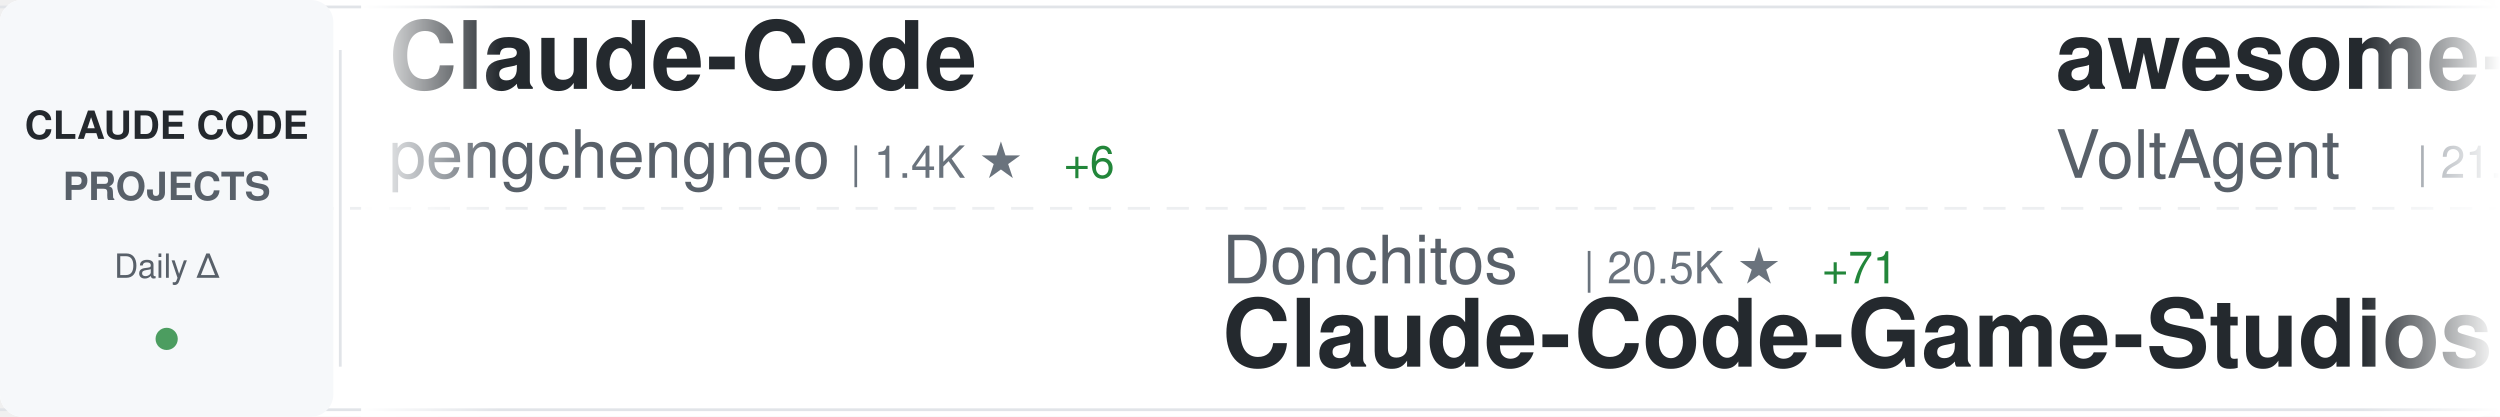
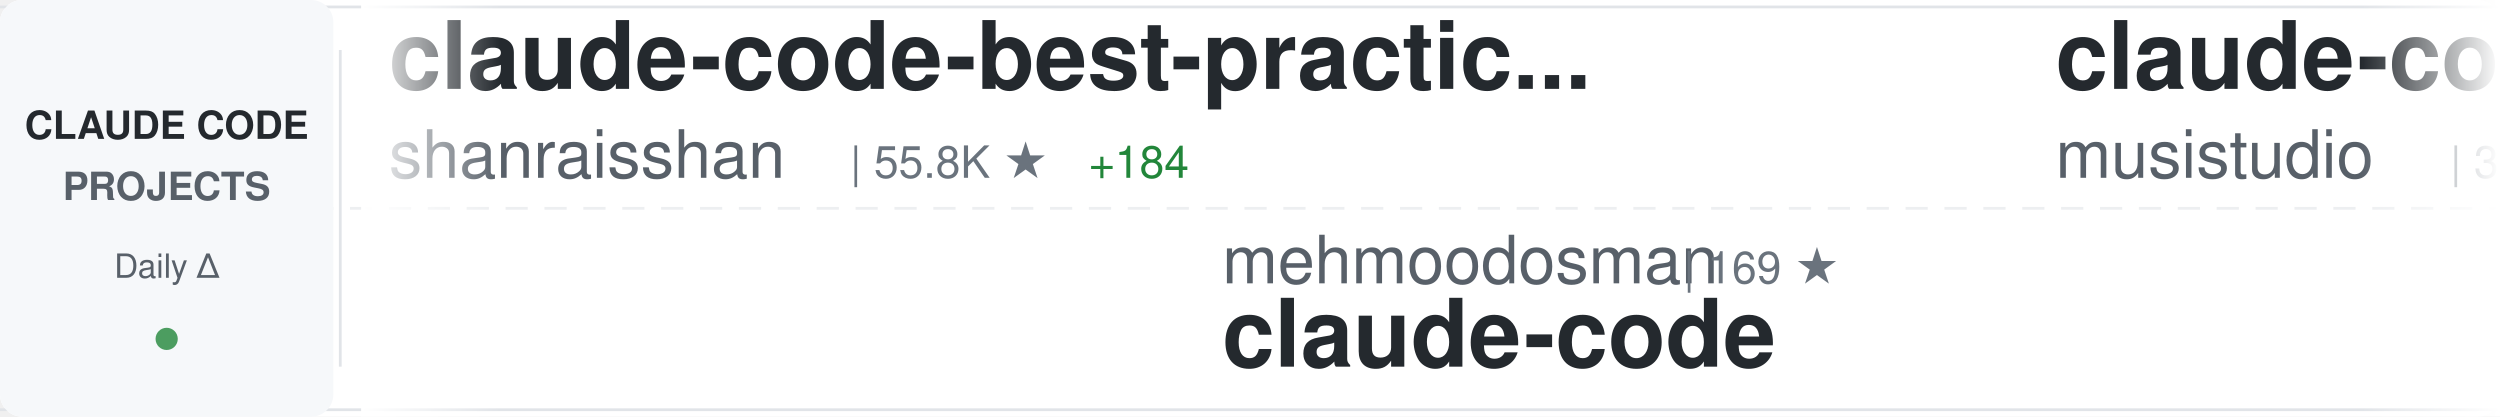
<svg xmlns="http://www.w3.org/2000/svg" width="900" height="150">
  <defs>
    <linearGradient id="awesomeLeftFade" x1="0%" y1="0%" x2="100%" y2="0%">
      <stop offset="0%" style="stop-color:#ffffff;stop-opacity:1" />
      <stop offset="100%" style="stop-color:#ffffff;stop-opacity:0" />
    </linearGradient>
    <linearGradient id="awesomeRightFade" x1="0%" y1="0%" x2="100%" y2="0%">
      <stop offset="0%" style="stop-color:#ffffff;stop-opacity:0" />
      <stop offset="100%" style="stop-color:#ffffff;stop-opacity:1" />
    </linearGradient>
  </defs>
  <rect width="900" height="150" fill="#ffffff" rx="8" />
  <rect x="0" y="2" width="900" height="1" fill="#e1e4e8" />
  <rect x="0" y="147" width="900" height="1" fill="#e1e4e8" />
  <line x1="0" y1="75" x2="900" y2="75" stroke="#e1e4e8" stroke-width="1" stroke-dasharray="8 6" opacity="0.6" />
  <rect x="0" y="0" width="120" height="150" fill="#f6f8fa" rx="8" />
  <text x="60" y="50" font-family="-apple-system, BlinkMacSystemFont, 'Segoe UI', Helvetica, Arial, sans-serif" font-size="14" font-weight="600" fill="#24292e" text-anchor="middle">CLAUDE CODE</text>
  <text x="60" y="72" font-family="-apple-system, BlinkMacSystemFont, 'Segoe UI', Helvetica, Arial, sans-serif" font-size="14" font-weight="600" fill="#586069" text-anchor="middle">PROJECTS</text>
  <text x="60" y="100" font-family="-apple-system, BlinkMacSystemFont, 'Segoe UI', Helvetica, Arial, sans-serif" font-size="12" font-weight="500" fill="#586069" text-anchor="middle">Daily Δ</text>
  <circle cx="60" cy="122" r="4" fill="#22863a" opacity="0.8" />
  <rect x="122" y="18" width="1" height="114" fill="#e1e4e8" />
  <clipPath id="awesomeTickerClip">
    <rect x="130" y="0" width="770" height="150" />
  </clipPath>
  <g clip-path="url(#awesomeTickerClip)">
    <g id="awesomeTickerItems">
      <animateTransform attributeName="transform" attributeType="XML" type="translate" from="0 0" to="-3000 0" dur="54s" repeatCount="indefinite" />
      <g transform="translate(0, 0)">
-         <text x="140" y="32" font-family="-apple-system, BlinkMacSystemFont, 'Segoe UI', Helvetica, Arial, sans-serif" font-size="34" font-weight="600" fill="#24292e">Claude-Code</text>
-         <text x="140" y="64" font-family="-apple-system, BlinkMacSystemFont, 'Segoe UI', Helvetica, Arial, sans-serif" font-size="24" font-weight="400" fill="#586069">pengchengneo</text>
-         <text x="306" y="64" font-family="-apple-system, BlinkMacSystemFont, 'Segoe UI', Helvetica, Arial, sans-serif" font-size="16" font-weight="500" fill="#6a737d">| 1.4K ★</text>
-         <text x="383" y="64" font-family="-apple-system, BlinkMacSystemFont, 'Segoe UI', Helvetica, Arial, sans-serif" font-size="16" font-weight="500" fill="#22863a"> +6</text>
+         <text x="140" y="32" font-family="-apple-system, BlinkMacSystemFont, 'Segoe UI', Helvetica, Arial, sans-serif" font-size="34" font-weight="600" fill="#24292e">claude-code-best-practic...</text>
+         <text x="140" y="64" font-family="-apple-system, BlinkMacSystemFont, 'Segoe UI', Helvetica, Arial, sans-serif" font-size="24" font-weight="400" fill="#586069">shanraisshan</text>
+         <text x="306" y="64" font-family="-apple-system, BlinkMacSystemFont, 'Segoe UI', Helvetica, Arial, sans-serif" font-size="16" font-weight="500" fill="#6a737d">| 55.8K ★</text>
+         <text x="392" y="64" font-family="-apple-system, BlinkMacSystemFont, 'Segoe UI', Helvetica, Arial, sans-serif" font-size="16" font-weight="500" fill="#22863a"> +184</text>
      </g>
      <g transform="translate(300, 0)">
+         <text x="140" y="102" font-family="-apple-system, BlinkMacSystemFont, 'Segoe UI', Helvetica, Arial, sans-serif" font-size="24" font-weight="400" fill="#586069">mehmoodosman</text>
+         <text x="306" y="102" font-family="-apple-system, BlinkMacSystemFont, 'Segoe UI', Helvetica, Arial, sans-serif" font-size="16" font-weight="500" fill="#6a737d">| 169 ★</text>
+         <text x="140" y="132" font-family="-apple-system, BlinkMacSystemFont, 'Segoe UI', Helvetica, Arial, sans-serif" font-size="34" font-weight="600" fill="#24292e">claude-code</text>
+       </g>
+       <g transform="translate(600, 0)">
+         <text x="140" y="32" font-family="-apple-system, BlinkMacSystemFont, 'Segoe UI', Helvetica, Arial, sans-serif" font-size="34" font-weight="600" fill="#24292e">claude-code-router</text>
+         <text x="140" y="64" font-family="-apple-system, BlinkMacSystemFont, 'Segoe UI', Helvetica, Arial, sans-serif" font-size="24" font-weight="400" fill="#586069">musistudio</text>
+         <text x="282" y="64" font-family="-apple-system, BlinkMacSystemFont, 'Segoe UI', Helvetica, Arial, sans-serif" font-size="16" font-weight="500" fill="#6a737d">| 34.6K ★</text>
+         <text x="368" y="64" font-family="-apple-system, BlinkMacSystemFont, 'Segoe UI', Helvetica, Arial, sans-serif" font-size="16" font-weight="500" fill="#22863a"> +55</text>
+       </g>
+       <g transform="translate(900, 0)">
        <text x="140" y="102" font-family="-apple-system, BlinkMacSystemFont, 'Segoe UI', Helvetica, Arial, sans-serif" font-size="24" font-weight="400" fill="#586069">Donchitos</text>
        <text x="270" y="102" font-family="-apple-system, BlinkMacSystemFont, 'Segoe UI', Helvetica, Arial, sans-serif" font-size="16" font-weight="500" fill="#6a737d">| 20.5K ★</text>
-         <text x="356" y="102" font-family="-apple-system, BlinkMacSystemFont, 'Segoe UI', Helvetica, Arial, sans-serif" font-size="16" font-weight="500" fill="#22863a"> +71</text>
+         <text x="356" y="102" font-family="-apple-system, BlinkMacSystemFont, 'Segoe UI', Helvetica, Arial, sans-serif" font-size="16" font-weight="500" fill="#22863a"> +102</text>
        <text x="140" y="132" font-family="-apple-system, BlinkMacSystemFont, 'Segoe UI', Helvetica, Arial, sans-serif" font-size="34" font-weight="600" fill="#24292e">Claude-Code-Game-Studios</text>
      </g>
-       <g transform="translate(600, 0)">
-         <text x="140" y="32" font-family="-apple-system, BlinkMacSystemFont, 'Segoe UI', Helvetica, Arial, sans-serif" font-size="34" font-weight="600" fill="#24292e">awesome-claude-code-suba...</text>
-         <text x="140" y="64" font-family="-apple-system, BlinkMacSystemFont, 'Segoe UI', Helvetica, Arial, sans-serif" font-size="24" font-weight="400" fill="#586069">VoltAgent</text>
-         <text x="270" y="64" font-family="-apple-system, BlinkMacSystemFont, 'Segoe UI', Helvetica, Arial, sans-serif" font-size="16" font-weight="500" fill="#6a737d">| 21.0K ★</text>
-         <text x="356" y="64" font-family="-apple-system, BlinkMacSystemFont, 'Segoe UI', Helvetica, Arial, sans-serif" font-size="16" font-weight="500" fill="#22863a"> +58</text>
-       </g>
-       <g transform="translate(900, 0)">
-         <text x="140" y="102" font-family="-apple-system, BlinkMacSystemFont, 'Segoe UI', Helvetica, Arial, sans-serif" font-size="24" font-weight="400" fill="#586069">hangsman</text>
-         <text x="258" y="102" font-family="-apple-system, BlinkMacSystemFont, 'Segoe UI', Helvetica, Arial, sans-serif" font-size="16" font-weight="500" fill="#6a737d">| 781 ★</text>
-         <text x="140" y="132" font-family="-apple-system, BlinkMacSystemFont, 'Segoe UI', Helvetica, Arial, sans-serif" font-size="34" font-weight="600" fill="#24292e">claude-code-source</text>
-       </g>
      <g transform="translate(1200, 0)">
-         <text x="140" y="32" font-family="-apple-system, BlinkMacSystemFont, 'Segoe UI', Helvetica, Arial, sans-serif" font-size="34" font-weight="600" fill="#24292e">ralph-claude-code</text>
-         <text x="140" y="64" font-family="-apple-system, BlinkMacSystemFont, 'Segoe UI', Helvetica, Arial, sans-serif" font-size="24" font-weight="400" fill="#586069">frankbria</text>
-         <text x="270" y="64" font-family="-apple-system, BlinkMacSystemFont, 'Segoe UI', Helvetica, Arial, sans-serif" font-size="16" font-weight="500" fill="#6a737d">| 9.2K ★</text>
-         <text x="347" y="64" font-family="-apple-system, BlinkMacSystemFont, 'Segoe UI', Helvetica, Arial, sans-serif" font-size="16" font-weight="500" fill="#22863a"> +2</text>
+         <text x="140" y="32" font-family="-apple-system, BlinkMacSystemFont, 'Segoe UI', Helvetica, Arial, sans-serif" font-size="34" font-weight="600" fill="#24292e">ClaudeCode</text>
+         <text x="140" y="64" font-family="-apple-system, BlinkMacSystemFont, 'Segoe UI', Helvetica, Arial, sans-serif" font-size="24" font-weight="400" fill="#586069">guanshan</text>
+         <text x="258" y="64" font-family="-apple-system, BlinkMacSystemFont, 'Segoe UI', Helvetica, Arial, sans-serif" font-size="16" font-weight="500" fill="#6a737d">| 60 ★</text>
      </g>
      <g transform="translate(1500, 0)">
-         <text x="140" y="102" font-family="-apple-system, BlinkMacSystemFont, 'Segoe UI', Helvetica, Arial, sans-serif" font-size="24" font-weight="400" fill="#586069">FlorianBruniaux</text>
-         <text x="342" y="102" font-family="-apple-system, BlinkMacSystemFont, 'Segoe UI', Helvetica, Arial, sans-serif" font-size="16" font-weight="500" fill="#6a737d">| 4.6K ★</text>
-         <text x="419" y="102" font-family="-apple-system, BlinkMacSystemFont, 'Segoe UI', Helvetica, Arial, sans-serif" font-size="16" font-weight="500" fill="#22863a"> +24</text>
-         <text x="140" y="132" font-family="-apple-system, BlinkMacSystemFont, 'Segoe UI', Helvetica, Arial, sans-serif" font-size="34" font-weight="600" fill="#24292e">claude-code-ultimate-gui...</text>
+         <text x="140" y="102" font-family="-apple-system, BlinkMacSystemFont, 'Segoe UI', Helvetica, Arial, sans-serif" font-size="24" font-weight="400" fill="#586069">edmund-io</text>
+         <text x="270" y="102" font-family="-apple-system, BlinkMacSystemFont, 'Segoe UI', Helvetica, Arial, sans-serif" font-size="16" font-weight="500" fill="#6a737d">| 1.4K ★</text>
+         <text x="140" y="132" font-family="-apple-system, BlinkMacSystemFont, 'Segoe UI', Helvetica, Arial, sans-serif" font-size="34" font-weight="600" fill="#24292e">edmunds-claude-code</text>
      </g>
      <g transform="translate(1800, 0)">
-         <text x="140" y="32" font-family="-apple-system, BlinkMacSystemFont, 'Segoe UI', Helvetica, Arial, sans-serif" font-size="34" font-weight="600" fill="#24292e">claude-code-plugins-plus...</text>
-         <text x="140" y="64" font-family="-apple-system, BlinkMacSystemFont, 'Segoe UI', Helvetica, Arial, sans-serif" font-size="24" font-weight="400" fill="#586069">jeremylongshore</text>
-         <text x="342" y="64" font-family="-apple-system, BlinkMacSystemFont, 'Segoe UI', Helvetica, Arial, sans-serif" font-size="16" font-weight="500" fill="#6a737d">| 2.3K ★</text>
-         <text x="419" y="64" font-family="-apple-system, BlinkMacSystemFont, 'Segoe UI', Helvetica, Arial, sans-serif" font-size="16" font-weight="500" fill="#22863a"> +6</text>
+         <text x="140" y="32" font-family="-apple-system, BlinkMacSystemFont, 'Segoe UI', Helvetica, Arial, sans-serif" font-size="34" font-weight="600" fill="#24292e">claude-howto</text>
+         <text x="140" y="64" font-family="-apple-system, BlinkMacSystemFont, 'Segoe UI', Helvetica, Arial, sans-serif" font-size="24" font-weight="400" fill="#586069">luongnv89</text>
+         <text x="270" y="64" font-family="-apple-system, BlinkMacSystemFont, 'Segoe UI', Helvetica, Arial, sans-serif" font-size="16" font-weight="500" fill="#6a737d">| 34.8K ★</text>
+         <text x="356" y="64" font-family="-apple-system, BlinkMacSystemFont, 'Segoe UI', Helvetica, Arial, sans-serif" font-size="16" font-weight="500" fill="#22863a"> +93</text>
      </g>
      <g transform="translate(2100, 0)">
-         <text x="140" y="102" font-family="-apple-system, BlinkMacSystemFont, 'Segoe UI', Helvetica, Arial, sans-serif" font-size="24" font-weight="400" fill="#586069">huangjia2019</text>
-         <text x="306" y="102" font-family="-apple-system, BlinkMacSystemFont, 'Segoe UI', Helvetica, Arial, sans-serif" font-size="16" font-weight="500" fill="#6a737d">| 746 ★</text>
-         <text x="374" y="102" font-family="-apple-system, BlinkMacSystemFont, 'Segoe UI', Helvetica, Arial, sans-serif" font-size="16" font-weight="500" fill="#22863a"> +4</text>
-         <text x="140" y="132" font-family="-apple-system, BlinkMacSystemFont, 'Segoe UI', Helvetica, Arial, sans-serif" font-size="34" font-weight="600" fill="#24292e">claude-code-engineering</text>
+         <text x="140" y="102" font-family="-apple-system, BlinkMacSystemFont, 'Segoe UI', Helvetica, Arial, sans-serif" font-size="24" font-weight="400" fill="#586069">fuergaosi233</text>
+         <text x="306" y="102" font-family="-apple-system, BlinkMacSystemFont, 'Segoe UI', Helvetica, Arial, sans-serif" font-size="16" font-weight="500" fill="#6a737d">| 2.6K ★</text>
+         <text x="383" y="102" font-family="-apple-system, BlinkMacSystemFont, 'Segoe UI', Helvetica, Arial, sans-serif" font-size="16" font-weight="500" fill="#22863a"> +7</text>
+         <text x="140" y="132" font-family="-apple-system, BlinkMacSystemFont, 'Segoe UI', Helvetica, Arial, sans-serif" font-size="34" font-weight="600" fill="#24292e">claude-code-proxy</text>
      </g>
      <g transform="translate(2400, 0)">
-         <text x="140" y="32" font-family="-apple-system, BlinkMacSystemFont, 'Segoe UI', Helvetica, Arial, sans-serif" font-size="34" font-weight="600" fill="#24292e">claude-code-analysis</text>
-         <text x="140" y="64" font-family="-apple-system, BlinkMacSystemFont, 'Segoe UI', Helvetica, Arial, sans-serif" font-size="24" font-weight="400" fill="#586069">liuup</text>
-         <text x="222" y="64" font-family="-apple-system, BlinkMacSystemFont, 'Segoe UI', Helvetica, Arial, sans-serif" font-size="16" font-weight="500" fill="#6a737d">| 2.9K ★</text>
-         <text x="299" y="64" font-family="-apple-system, BlinkMacSystemFont, 'Segoe UI', Helvetica, Arial, sans-serif" font-size="16" font-weight="500" fill="#22863a"> +17</text>
+         <text x="140" y="32" font-family="-apple-system, BlinkMacSystemFont, 'Segoe UI', Helvetica, Arial, sans-serif" font-size="34" font-weight="600" fill="#24292e">claude-code-proxy</text>
+         <text x="140" y="64" font-family="-apple-system, BlinkMacSystemFont, 'Segoe UI', Helvetica, Arial, sans-serif" font-size="24" font-weight="400" fill="#586069">1rgs</text>
+         <text x="210" y="64" font-family="-apple-system, BlinkMacSystemFont, 'Segoe UI', Helvetica, Arial, sans-serif" font-size="16" font-weight="500" fill="#6a737d">| 3.6K ★</text>
+         <text x="287" y="64" font-family="-apple-system, BlinkMacSystemFont, 'Segoe UI', Helvetica, Arial, sans-serif" font-size="16" font-weight="500" fill="#22863a"> +2</text>
      </g>
      <g transform="translate(2700, 0)">
-         <text x="140" y="102" font-family="-apple-system, BlinkMacSystemFont, 'Segoe UI', Helvetica, Arial, sans-serif" font-size="24" font-weight="400" fill="#586069">1rgs</text>
-         <text x="210" y="102" font-family="-apple-system, BlinkMacSystemFont, 'Segoe UI', Helvetica, Arial, sans-serif" font-size="16" font-weight="500" fill="#6a737d">| 3.6K ★</text>
-         <text x="287" y="102" font-family="-apple-system, BlinkMacSystemFont, 'Segoe UI', Helvetica, Arial, sans-serif" font-size="16" font-weight="500" fill="#22863a"> +1</text>
-         <text x="140" y="132" font-family="-apple-system, BlinkMacSystemFont, 'Segoe UI', Helvetica, Arial, sans-serif" font-size="34" font-weight="600" fill="#24292e">claude-code-proxy</text>
+         <text x="140" y="102" font-family="-apple-system, BlinkMacSystemFont, 'Segoe UI', Helvetica, Arial, sans-serif" font-size="24" font-weight="400" fill="#586069">centminmod</text>
+         <text x="282" y="102" font-family="-apple-system, BlinkMacSystemFont, 'Segoe UI', Helvetica, Arial, sans-serif" font-size="16" font-weight="500" fill="#6a737d">| 2.4K ★</text>
+         <text x="359" y="102" font-family="-apple-system, BlinkMacSystemFont, 'Segoe UI', Helvetica, Arial, sans-serif" font-size="16" font-weight="500" fill="#22863a"> +6</text>
+         <text x="140" y="132" font-family="-apple-system, BlinkMacSystemFont, 'Segoe UI', Helvetica, Arial, sans-serif" font-size="34" font-weight="600" fill="#24292e">my-claude-code-setup</text>
      </g>
      <g transform="translate(3000, 0)">
-         <text x="140" y="32" font-family="-apple-system, BlinkMacSystemFont, 'Segoe UI', Helvetica, Arial, sans-serif" font-size="34" font-weight="600" fill="#24292e">Claude-Code</text>
-         <text x="140" y="64" font-family="-apple-system, BlinkMacSystemFont, 'Segoe UI', Helvetica, Arial, sans-serif" font-size="24" font-weight="400" fill="#586069">pengchengneo</text>
-         <text x="306" y="64" font-family="-apple-system, BlinkMacSystemFont, 'Segoe UI', Helvetica, Arial, sans-serif" font-size="16" font-weight="500" fill="#6a737d">| 1.4K ★</text>
-         <text x="383" y="64" font-family="-apple-system, BlinkMacSystemFont, 'Segoe UI', Helvetica, Arial, sans-serif" font-size="16" font-weight="500" fill="#22863a"> +6</text>
+         <text x="140" y="32" font-family="-apple-system, BlinkMacSystemFont, 'Segoe UI', Helvetica, Arial, sans-serif" font-size="34" font-weight="600" fill="#24292e">claude-code-best-practic...</text>
+         <text x="140" y="64" font-family="-apple-system, BlinkMacSystemFont, 'Segoe UI', Helvetica, Arial, sans-serif" font-size="24" font-weight="400" fill="#586069">shanraisshan</text>
+         <text x="306" y="64" font-family="-apple-system, BlinkMacSystemFont, 'Segoe UI', Helvetica, Arial, sans-serif" font-size="16" font-weight="500" fill="#6a737d">| 55.8K ★</text>
+         <text x="392" y="64" font-family="-apple-system, BlinkMacSystemFont, 'Segoe UI', Helvetica, Arial, sans-serif" font-size="16" font-weight="500" fill="#22863a"> +184</text>
      </g>
      <g transform="translate(3300, 0)">
+         <text x="140" y="102" font-family="-apple-system, BlinkMacSystemFont, 'Segoe UI', Helvetica, Arial, sans-serif" font-size="24" font-weight="400" fill="#586069">mehmoodosman</text>
+         <text x="306" y="102" font-family="-apple-system, BlinkMacSystemFont, 'Segoe UI', Helvetica, Arial, sans-serif" font-size="16" font-weight="500" fill="#6a737d">| 169 ★</text>
+         <text x="140" y="132" font-family="-apple-system, BlinkMacSystemFont, 'Segoe UI', Helvetica, Arial, sans-serif" font-size="34" font-weight="600" fill="#24292e">claude-code</text>
+       </g>
+       <g transform="translate(3600, 0)">
+         <text x="140" y="32" font-family="-apple-system, BlinkMacSystemFont, 'Segoe UI', Helvetica, Arial, sans-serif" font-size="34" font-weight="600" fill="#24292e">claude-code-router</text>
+         <text x="140" y="64" font-family="-apple-system, BlinkMacSystemFont, 'Segoe UI', Helvetica, Arial, sans-serif" font-size="24" font-weight="400" fill="#586069">musistudio</text>
+         <text x="282" y="64" font-family="-apple-system, BlinkMacSystemFont, 'Segoe UI', Helvetica, Arial, sans-serif" font-size="16" font-weight="500" fill="#6a737d">| 34.6K ★</text>
+         <text x="368" y="64" font-family="-apple-system, BlinkMacSystemFont, 'Segoe UI', Helvetica, Arial, sans-serif" font-size="16" font-weight="500" fill="#22863a"> +55</text>
+       </g>
+       <g transform="translate(3900, 0)">
        <text x="140" y="102" font-family="-apple-system, BlinkMacSystemFont, 'Segoe UI', Helvetica, Arial, sans-serif" font-size="24" font-weight="400" fill="#586069">Donchitos</text>
        <text x="270" y="102" font-family="-apple-system, BlinkMacSystemFont, 'Segoe UI', Helvetica, Arial, sans-serif" font-size="16" font-weight="500" fill="#6a737d">| 20.5K ★</text>
-         <text x="356" y="102" font-family="-apple-system, BlinkMacSystemFont, 'Segoe UI', Helvetica, Arial, sans-serif" font-size="16" font-weight="500" fill="#22863a"> +71</text>
+         <text x="356" y="102" font-family="-apple-system, BlinkMacSystemFont, 'Segoe UI', Helvetica, Arial, sans-serif" font-size="16" font-weight="500" fill="#22863a"> +102</text>
        <text x="140" y="132" font-family="-apple-system, BlinkMacSystemFont, 'Segoe UI', Helvetica, Arial, sans-serif" font-size="34" font-weight="600" fill="#24292e">Claude-Code-Game-Studios</text>
-       </g>
-       <g transform="translate(3600, 0)">
-         <text x="140" y="32" font-family="-apple-system, BlinkMacSystemFont, 'Segoe UI', Helvetica, Arial, sans-serif" font-size="34" font-weight="600" fill="#24292e">awesome-claude-code-suba...</text>
-         <text x="140" y="64" font-family="-apple-system, BlinkMacSystemFont, 'Segoe UI', Helvetica, Arial, sans-serif" font-size="24" font-weight="400" fill="#586069">VoltAgent</text>
-         <text x="270" y="64" font-family="-apple-system, BlinkMacSystemFont, 'Segoe UI', Helvetica, Arial, sans-serif" font-size="16" font-weight="500" fill="#6a737d">| 21.0K ★</text>
-         <text x="356" y="64" font-family="-apple-system, BlinkMacSystemFont, 'Segoe UI', Helvetica, Arial, sans-serif" font-size="16" font-weight="500" fill="#22863a"> +58</text>
-       </g>
-       <g transform="translate(3900, 0)">
-         <text x="140" y="102" font-family="-apple-system, BlinkMacSystemFont, 'Segoe UI', Helvetica, Arial, sans-serif" font-size="24" font-weight="400" fill="#586069">hangsman</text>
-         <text x="258" y="102" font-family="-apple-system, BlinkMacSystemFont, 'Segoe UI', Helvetica, Arial, sans-serif" font-size="16" font-weight="500" fill="#6a737d">| 781 ★</text>
-         <text x="140" y="132" font-family="-apple-system, BlinkMacSystemFont, 'Segoe UI', Helvetica, Arial, sans-serif" font-size="34" font-weight="600" fill="#24292e">claude-code-source</text>
      </g>
    </g>
  </g>
  <rect x="130" y="0" width="50" height="150" fill="url(#awesomeLeftFade)" />
  <rect x="850" y="0" width="50" height="150" fill="url(#awesomeRightFade)" />
</svg>
